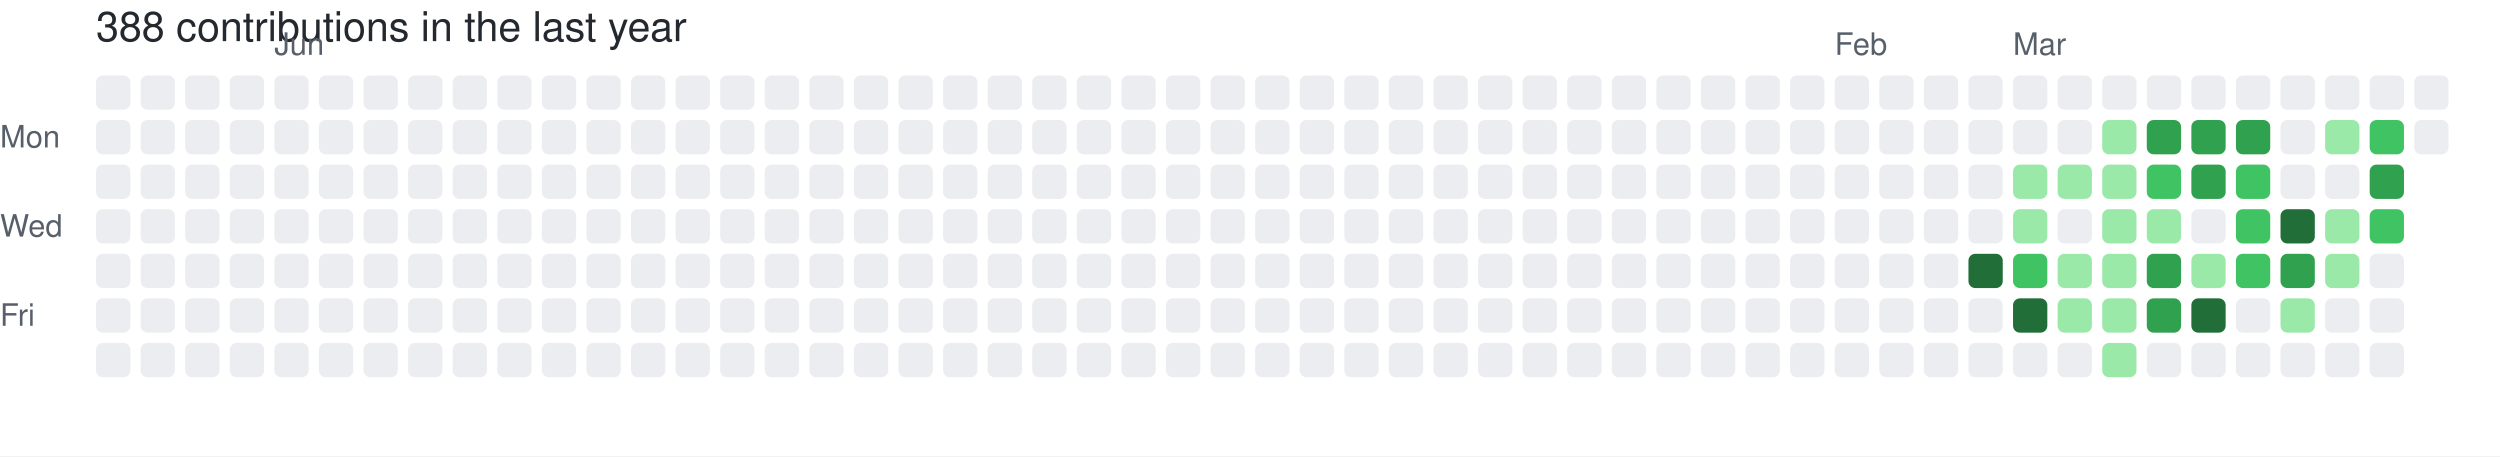
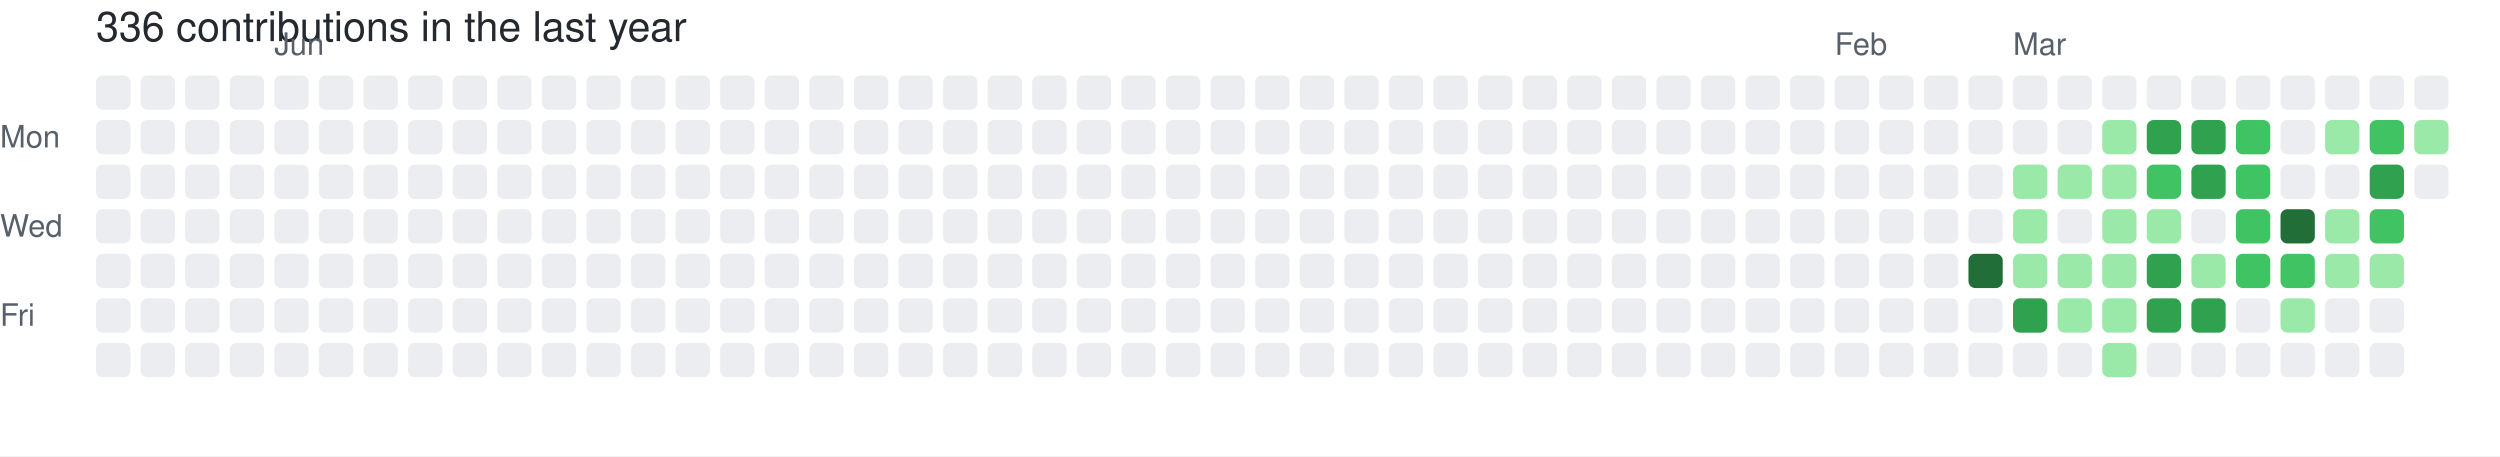
- <svg xmlns="http://www.w3.org/2000/svg" width="729" height="133" viewBox="0 0 729 133" role="img" aria-label="skiliaris made 388 contributions in the last year">
+ <svg xmlns="http://www.w3.org/2000/svg" width="729" height="133" viewBox="0 0 729 133" role="img" aria-label="skiliaris made 336 contributions in the last year">
  <rect width="100%" height="100%" fill="#ffffff" />
  <style>
    text {
      font-family: -apple-system, BlinkMacSystemFont, "Segoe UI", Helvetica, Arial, sans-serif;
      font-size: 9px;
      fill: #57606a;
    }
    .count {
      font-size: 12px;
      fill: #24292f;
    }
  </style>
-   <text x="28" y="12" class="count">388 contributions in the last year</text>
+   <text x="28" y="12" class="count">336 contributions in the last year</text>
  <text x="80" y="16">Jun</text>
  <text x="535" y="16">Feb</text>
  <text x="587" y="16">Mar</text>
  <text x="0" y="43">Mon</text>
  <text x="0" y="69">Wed</text>
  <text x="0" y="95">Fri</text>
  <rect x="28" y="22" width="10" height="10" rx="2" ry="2" fill="#ebedf0">
        </rect>
  <rect x="28" y="35" width="10" height="10" rx="2" ry="2" fill="#ebedf0">
        </rect>
  <rect x="28" y="48" width="10" height="10" rx="2" ry="2" fill="#ebedf0">
        </rect>
  <rect x="28" y="61" width="10" height="10" rx="2" ry="2" fill="#ebedf0">
        </rect>
  <rect x="28" y="74" width="10" height="10" rx="2" ry="2" fill="#ebedf0">
        </rect>
  <rect x="28" y="87" width="10" height="10" rx="2" ry="2" fill="#ebedf0">
        </rect>
  <rect x="28" y="100" width="10" height="10" rx="2" ry="2" fill="#ebedf0">
        </rect>
  <rect x="41" y="22" width="10" height="10" rx="2" ry="2" fill="#ebedf0">
        </rect>
  <rect x="41" y="35" width="10" height="10" rx="2" ry="2" fill="#ebedf0">
        </rect>
  <rect x="41" y="48" width="10" height="10" rx="2" ry="2" fill="#ebedf0">
        </rect>
  <rect x="41" y="61" width="10" height="10" rx="2" ry="2" fill="#ebedf0">
        </rect>
  <rect x="41" y="74" width="10" height="10" rx="2" ry="2" fill="#ebedf0">
        </rect>
  <rect x="41" y="87" width="10" height="10" rx="2" ry="2" fill="#ebedf0">
        </rect>
  <rect x="41" y="100" width="10" height="10" rx="2" ry="2" fill="#ebedf0">
        </rect>
  <rect x="54" y="22" width="10" height="10" rx="2" ry="2" fill="#ebedf0">
        </rect>
  <rect x="54" y="35" width="10" height="10" rx="2" ry="2" fill="#ebedf0">
        </rect>
  <rect x="54" y="48" width="10" height="10" rx="2" ry="2" fill="#ebedf0">
        </rect>
  <rect x="54" y="61" width="10" height="10" rx="2" ry="2" fill="#ebedf0">
        </rect>
  <rect x="54" y="74" width="10" height="10" rx="2" ry="2" fill="#ebedf0">
        </rect>
  <rect x="54" y="87" width="10" height="10" rx="2" ry="2" fill="#ebedf0">
        </rect>
  <rect x="54" y="100" width="10" height="10" rx="2" ry="2" fill="#ebedf0">
        </rect>
  <rect x="67" y="22" width="10" height="10" rx="2" ry="2" fill="#ebedf0">
        </rect>
  <rect x="67" y="35" width="10" height="10" rx="2" ry="2" fill="#ebedf0">
        </rect>
  <rect x="67" y="48" width="10" height="10" rx="2" ry="2" fill="#ebedf0">
        </rect>
  <rect x="67" y="61" width="10" height="10" rx="2" ry="2" fill="#ebedf0">
        </rect>
  <rect x="67" y="74" width="10" height="10" rx="2" ry="2" fill="#ebedf0">
        </rect>
  <rect x="67" y="87" width="10" height="10" rx="2" ry="2" fill="#ebedf0">
        </rect>
  <rect x="67" y="100" width="10" height="10" rx="2" ry="2" fill="#ebedf0">
        </rect>
  <rect x="80" y="22" width="10" height="10" rx="2" ry="2" fill="#ebedf0">
        </rect>
  <rect x="80" y="35" width="10" height="10" rx="2" ry="2" fill="#ebedf0">
        </rect>
  <rect x="80" y="48" width="10" height="10" rx="2" ry="2" fill="#ebedf0">
        </rect>
  <rect x="80" y="61" width="10" height="10" rx="2" ry="2" fill="#ebedf0">
        </rect>
  <rect x="80" y="74" width="10" height="10" rx="2" ry="2" fill="#ebedf0">
        </rect>
  <rect x="80" y="87" width="10" height="10" rx="2" ry="2" fill="#ebedf0">
        </rect>
  <rect x="80" y="100" width="10" height="10" rx="2" ry="2" fill="#ebedf0">
        </rect>
  <rect x="93" y="22" width="10" height="10" rx="2" ry="2" fill="#ebedf0">
        </rect>
  <rect x="93" y="35" width="10" height="10" rx="2" ry="2" fill="#ebedf0">
        </rect>
  <rect x="93" y="48" width="10" height="10" rx="2" ry="2" fill="#ebedf0">
        </rect>
  <rect x="93" y="61" width="10" height="10" rx="2" ry="2" fill="#ebedf0">
        </rect>
  <rect x="93" y="74" width="10" height="10" rx="2" ry="2" fill="#ebedf0">
        </rect>
  <rect x="93" y="87" width="10" height="10" rx="2" ry="2" fill="#ebedf0">
        </rect>
  <rect x="93" y="100" width="10" height="10" rx="2" ry="2" fill="#ebedf0">
        </rect>
  <rect x="106" y="22" width="10" height="10" rx="2" ry="2" fill="#ebedf0">
        </rect>
  <rect x="106" y="35" width="10" height="10" rx="2" ry="2" fill="#ebedf0">
        </rect>
  <rect x="106" y="48" width="10" height="10" rx="2" ry="2" fill="#ebedf0">
        </rect>
  <rect x="106" y="61" width="10" height="10" rx="2" ry="2" fill="#ebedf0">
        </rect>
  <rect x="106" y="74" width="10" height="10" rx="2" ry="2" fill="#ebedf0">
        </rect>
  <rect x="106" y="87" width="10" height="10" rx="2" ry="2" fill="#ebedf0">
        </rect>
  <rect x="106" y="100" width="10" height="10" rx="2" ry="2" fill="#ebedf0">
        </rect>
  <rect x="119" y="22" width="10" height="10" rx="2" ry="2" fill="#ebedf0">
        </rect>
  <rect x="119" y="35" width="10" height="10" rx="2" ry="2" fill="#ebedf0">
        </rect>
  <rect x="119" y="48" width="10" height="10" rx="2" ry="2" fill="#ebedf0">
        </rect>
  <rect x="119" y="61" width="10" height="10" rx="2" ry="2" fill="#ebedf0">
        </rect>
  <rect x="119" y="74" width="10" height="10" rx="2" ry="2" fill="#ebedf0">
        </rect>
  <rect x="119" y="87" width="10" height="10" rx="2" ry="2" fill="#ebedf0">
        </rect>
  <rect x="119" y="100" width="10" height="10" rx="2" ry="2" fill="#ebedf0">
        </rect>
  <rect x="132" y="22" width="10" height="10" rx="2" ry="2" fill="#ebedf0">
        </rect>
  <rect x="132" y="35" width="10" height="10" rx="2" ry="2" fill="#ebedf0">
        </rect>
  <rect x="132" y="48" width="10" height="10" rx="2" ry="2" fill="#ebedf0">
        </rect>
  <rect x="132" y="61" width="10" height="10" rx="2" ry="2" fill="#ebedf0">
        </rect>
  <rect x="132" y="74" width="10" height="10" rx="2" ry="2" fill="#ebedf0">
        </rect>
  <rect x="132" y="87" width="10" height="10" rx="2" ry="2" fill="#ebedf0">
        </rect>
  <rect x="132" y="100" width="10" height="10" rx="2" ry="2" fill="#ebedf0">
        </rect>
  <rect x="145" y="22" width="10" height="10" rx="2" ry="2" fill="#ebedf0">
        </rect>
  <rect x="145" y="35" width="10" height="10" rx="2" ry="2" fill="#ebedf0">
        </rect>
  <rect x="145" y="48" width="10" height="10" rx="2" ry="2" fill="#ebedf0">
        </rect>
  <rect x="145" y="61" width="10" height="10" rx="2" ry="2" fill="#ebedf0">
        </rect>
  <rect x="145" y="74" width="10" height="10" rx="2" ry="2" fill="#ebedf0">
        </rect>
  <rect x="145" y="87" width="10" height="10" rx="2" ry="2" fill="#ebedf0">
        </rect>
  <rect x="145" y="100" width="10" height="10" rx="2" ry="2" fill="#ebedf0">
        </rect>
  <rect x="158" y="22" width="10" height="10" rx="2" ry="2" fill="#ebedf0">
        </rect>
  <rect x="158" y="35" width="10" height="10" rx="2" ry="2" fill="#ebedf0">
        </rect>
  <rect x="158" y="48" width="10" height="10" rx="2" ry="2" fill="#ebedf0">
        </rect>
  <rect x="158" y="61" width="10" height="10" rx="2" ry="2" fill="#ebedf0">
        </rect>
  <rect x="158" y="74" width="10" height="10" rx="2" ry="2" fill="#ebedf0">
        </rect>
  <rect x="158" y="87" width="10" height="10" rx="2" ry="2" fill="#ebedf0">
        </rect>
  <rect x="158" y="100" width="10" height="10" rx="2" ry="2" fill="#ebedf0">
        </rect>
  <rect x="171" y="22" width="10" height="10" rx="2" ry="2" fill="#ebedf0">
        </rect>
  <rect x="171" y="35" width="10" height="10" rx="2" ry="2" fill="#ebedf0">
        </rect>
  <rect x="171" y="48" width="10" height="10" rx="2" ry="2" fill="#ebedf0">
        </rect>
  <rect x="171" y="61" width="10" height="10" rx="2" ry="2" fill="#ebedf0">
        </rect>
  <rect x="171" y="74" width="10" height="10" rx="2" ry="2" fill="#ebedf0">
        </rect>
  <rect x="171" y="87" width="10" height="10" rx="2" ry="2" fill="#ebedf0">
        </rect>
  <rect x="171" y="100" width="10" height="10" rx="2" ry="2" fill="#ebedf0">
        </rect>
  <rect x="184" y="22" width="10" height="10" rx="2" ry="2" fill="#ebedf0">
        </rect>
  <rect x="184" y="35" width="10" height="10" rx="2" ry="2" fill="#ebedf0">
        </rect>
  <rect x="184" y="48" width="10" height="10" rx="2" ry="2" fill="#ebedf0">
        </rect>
  <rect x="184" y="61" width="10" height="10" rx="2" ry="2" fill="#ebedf0">
        </rect>
  <rect x="184" y="74" width="10" height="10" rx="2" ry="2" fill="#ebedf0">
        </rect>
  <rect x="184" y="87" width="10" height="10" rx="2" ry="2" fill="#ebedf0">
        </rect>
  <rect x="184" y="100" width="10" height="10" rx="2" ry="2" fill="#ebedf0">
        </rect>
  <rect x="197" y="22" width="10" height="10" rx="2" ry="2" fill="#ebedf0">
        </rect>
  <rect x="197" y="35" width="10" height="10" rx="2" ry="2" fill="#ebedf0">
        </rect>
  <rect x="197" y="48" width="10" height="10" rx="2" ry="2" fill="#ebedf0">
        </rect>
  <rect x="197" y="61" width="10" height="10" rx="2" ry="2" fill="#ebedf0">
        </rect>
  <rect x="197" y="74" width="10" height="10" rx="2" ry="2" fill="#ebedf0">
        </rect>
  <rect x="197" y="87" width="10" height="10" rx="2" ry="2" fill="#ebedf0">
        </rect>
  <rect x="197" y="100" width="10" height="10" rx="2" ry="2" fill="#ebedf0">
        </rect>
  <rect x="210" y="22" width="10" height="10" rx="2" ry="2" fill="#ebedf0">
        </rect>
  <rect x="210" y="35" width="10" height="10" rx="2" ry="2" fill="#ebedf0">
        </rect>
  <rect x="210" y="48" width="10" height="10" rx="2" ry="2" fill="#ebedf0">
        </rect>
  <rect x="210" y="61" width="10" height="10" rx="2" ry="2" fill="#ebedf0">
        </rect>
  <rect x="210" y="74" width="10" height="10" rx="2" ry="2" fill="#ebedf0">
        </rect>
  <rect x="210" y="87" width="10" height="10" rx="2" ry="2" fill="#ebedf0">
        </rect>
  <rect x="210" y="100" width="10" height="10" rx="2" ry="2" fill="#ebedf0">
        </rect>
  <rect x="223" y="22" width="10" height="10" rx="2" ry="2" fill="#ebedf0">
        </rect>
  <rect x="223" y="35" width="10" height="10" rx="2" ry="2" fill="#ebedf0">
        </rect>
  <rect x="223" y="48" width="10" height="10" rx="2" ry="2" fill="#ebedf0">
        </rect>
  <rect x="223" y="61" width="10" height="10" rx="2" ry="2" fill="#ebedf0">
        </rect>
  <rect x="223" y="74" width="10" height="10" rx="2" ry="2" fill="#ebedf0">
        </rect>
  <rect x="223" y="87" width="10" height="10" rx="2" ry="2" fill="#ebedf0">
        </rect>
  <rect x="223" y="100" width="10" height="10" rx="2" ry="2" fill="#ebedf0">
        </rect>
  <rect x="236" y="22" width="10" height="10" rx="2" ry="2" fill="#ebedf0">
        </rect>
  <rect x="236" y="35" width="10" height="10" rx="2" ry="2" fill="#ebedf0">
        </rect>
  <rect x="236" y="48" width="10" height="10" rx="2" ry="2" fill="#ebedf0">
        </rect>
  <rect x="236" y="61" width="10" height="10" rx="2" ry="2" fill="#ebedf0">
        </rect>
  <rect x="236" y="74" width="10" height="10" rx="2" ry="2" fill="#ebedf0">
        </rect>
  <rect x="236" y="87" width="10" height="10" rx="2" ry="2" fill="#ebedf0">
        </rect>
  <rect x="236" y="100" width="10" height="10" rx="2" ry="2" fill="#ebedf0">
        </rect>
  <rect x="249" y="22" width="10" height="10" rx="2" ry="2" fill="#ebedf0">
        </rect>
  <rect x="249" y="35" width="10" height="10" rx="2" ry="2" fill="#ebedf0">
        </rect>
  <rect x="249" y="48" width="10" height="10" rx="2" ry="2" fill="#ebedf0">
        </rect>
  <rect x="249" y="61" width="10" height="10" rx="2" ry="2" fill="#ebedf0">
        </rect>
  <rect x="249" y="74" width="10" height="10" rx="2" ry="2" fill="#ebedf0">
        </rect>
  <rect x="249" y="87" width="10" height="10" rx="2" ry="2" fill="#ebedf0">
        </rect>
  <rect x="249" y="100" width="10" height="10" rx="2" ry="2" fill="#ebedf0">
        </rect>
  <rect x="262" y="22" width="10" height="10" rx="2" ry="2" fill="#ebedf0">
        </rect>
  <rect x="262" y="35" width="10" height="10" rx="2" ry="2" fill="#ebedf0">
        </rect>
  <rect x="262" y="48" width="10" height="10" rx="2" ry="2" fill="#ebedf0">
        </rect>
  <rect x="262" y="61" width="10" height="10" rx="2" ry="2" fill="#ebedf0">
        </rect>
  <rect x="262" y="74" width="10" height="10" rx="2" ry="2" fill="#ebedf0">
        </rect>
  <rect x="262" y="87" width="10" height="10" rx="2" ry="2" fill="#ebedf0">
        </rect>
  <rect x="262" y="100" width="10" height="10" rx="2" ry="2" fill="#ebedf0">
        </rect>
  <rect x="275" y="22" width="10" height="10" rx="2" ry="2" fill="#ebedf0">
        </rect>
  <rect x="275" y="35" width="10" height="10" rx="2" ry="2" fill="#ebedf0">
        </rect>
  <rect x="275" y="48" width="10" height="10" rx="2" ry="2" fill="#ebedf0">
        </rect>
  <rect x="275" y="61" width="10" height="10" rx="2" ry="2" fill="#ebedf0">
        </rect>
  <rect x="275" y="74" width="10" height="10" rx="2" ry="2" fill="#ebedf0">
        </rect>
  <rect x="275" y="87" width="10" height="10" rx="2" ry="2" fill="#ebedf0">
        </rect>
  <rect x="275" y="100" width="10" height="10" rx="2" ry="2" fill="#ebedf0">
        </rect>
  <rect x="288" y="22" width="10" height="10" rx="2" ry="2" fill="#ebedf0">
        </rect>
  <rect x="288" y="35" width="10" height="10" rx="2" ry="2" fill="#ebedf0">
        </rect>
  <rect x="288" y="48" width="10" height="10" rx="2" ry="2" fill="#ebedf0">
        </rect>
  <rect x="288" y="61" width="10" height="10" rx="2" ry="2" fill="#ebedf0">
        </rect>
  <rect x="288" y="74" width="10" height="10" rx="2" ry="2" fill="#ebedf0">
        </rect>
  <rect x="288" y="87" width="10" height="10" rx="2" ry="2" fill="#ebedf0">
        </rect>
  <rect x="288" y="100" width="10" height="10" rx="2" ry="2" fill="#ebedf0">
        </rect>
  <rect x="301" y="22" width="10" height="10" rx="2" ry="2" fill="#ebedf0">
        </rect>
  <rect x="301" y="35" width="10" height="10" rx="2" ry="2" fill="#ebedf0">
        </rect>
  <rect x="301" y="48" width="10" height="10" rx="2" ry="2" fill="#ebedf0">
        </rect>
  <rect x="301" y="61" width="10" height="10" rx="2" ry="2" fill="#ebedf0">
        </rect>
  <rect x="301" y="74" width="10" height="10" rx="2" ry="2" fill="#ebedf0">
        </rect>
  <rect x="301" y="87" width="10" height="10" rx="2" ry="2" fill="#ebedf0">
        </rect>
  <rect x="301" y="100" width="10" height="10" rx="2" ry="2" fill="#ebedf0">
        </rect>
  <rect x="314" y="22" width="10" height="10" rx="2" ry="2" fill="#ebedf0">
        </rect>
  <rect x="314" y="35" width="10" height="10" rx="2" ry="2" fill="#ebedf0">
        </rect>
  <rect x="314" y="48" width="10" height="10" rx="2" ry="2" fill="#ebedf0">
        </rect>
  <rect x="314" y="61" width="10" height="10" rx="2" ry="2" fill="#ebedf0">
        </rect>
  <rect x="314" y="74" width="10" height="10" rx="2" ry="2" fill="#ebedf0">
        </rect>
  <rect x="314" y="87" width="10" height="10" rx="2" ry="2" fill="#ebedf0">
        </rect>
  <rect x="314" y="100" width="10" height="10" rx="2" ry="2" fill="#ebedf0">
        </rect>
  <rect x="327" y="22" width="10" height="10" rx="2" ry="2" fill="#ebedf0">
        </rect>
  <rect x="327" y="35" width="10" height="10" rx="2" ry="2" fill="#ebedf0">
        </rect>
  <rect x="327" y="48" width="10" height="10" rx="2" ry="2" fill="#ebedf0">
        </rect>
  <rect x="327" y="61" width="10" height="10" rx="2" ry="2" fill="#ebedf0">
        </rect>
  <rect x="327" y="74" width="10" height="10" rx="2" ry="2" fill="#ebedf0">
        </rect>
  <rect x="327" y="87" width="10" height="10" rx="2" ry="2" fill="#ebedf0">
        </rect>
  <rect x="327" y="100" width="10" height="10" rx="2" ry="2" fill="#ebedf0">
        </rect>
  <rect x="340" y="22" width="10" height="10" rx="2" ry="2" fill="#ebedf0">
        </rect>
  <rect x="340" y="35" width="10" height="10" rx="2" ry="2" fill="#ebedf0">
        </rect>
  <rect x="340" y="48" width="10" height="10" rx="2" ry="2" fill="#ebedf0">
        </rect>
  <rect x="340" y="61" width="10" height="10" rx="2" ry="2" fill="#ebedf0">
        </rect>
  <rect x="340" y="74" width="10" height="10" rx="2" ry="2" fill="#ebedf0">
        </rect>
  <rect x="340" y="87" width="10" height="10" rx="2" ry="2" fill="#ebedf0">
        </rect>
  <rect x="340" y="100" width="10" height="10" rx="2" ry="2" fill="#ebedf0">
        </rect>
  <rect x="353" y="22" width="10" height="10" rx="2" ry="2" fill="#ebedf0">
        </rect>
  <rect x="353" y="35" width="10" height="10" rx="2" ry="2" fill="#ebedf0">
        </rect>
  <rect x="353" y="48" width="10" height="10" rx="2" ry="2" fill="#ebedf0">
        </rect>
  <rect x="353" y="61" width="10" height="10" rx="2" ry="2" fill="#ebedf0">
        </rect>
  <rect x="353" y="74" width="10" height="10" rx="2" ry="2" fill="#ebedf0">
        </rect>
  <rect x="353" y="87" width="10" height="10" rx="2" ry="2" fill="#ebedf0">
        </rect>
  <rect x="353" y="100" width="10" height="10" rx="2" ry="2" fill="#ebedf0">
        </rect>
  <rect x="366" y="22" width="10" height="10" rx="2" ry="2" fill="#ebedf0">
        </rect>
  <rect x="366" y="35" width="10" height="10" rx="2" ry="2" fill="#ebedf0">
        </rect>
  <rect x="366" y="48" width="10" height="10" rx="2" ry="2" fill="#ebedf0">
        </rect>
  <rect x="366" y="61" width="10" height="10" rx="2" ry="2" fill="#ebedf0">
        </rect>
  <rect x="366" y="74" width="10" height="10" rx="2" ry="2" fill="#ebedf0">
        </rect>
  <rect x="366" y="87" width="10" height="10" rx="2" ry="2" fill="#ebedf0">
        </rect>
  <rect x="366" y="100" width="10" height="10" rx="2" ry="2" fill="#ebedf0">
        </rect>
  <rect x="379" y="22" width="10" height="10" rx="2" ry="2" fill="#ebedf0">
        </rect>
  <rect x="379" y="35" width="10" height="10" rx="2" ry="2" fill="#ebedf0">
        </rect>
  <rect x="379" y="48" width="10" height="10" rx="2" ry="2" fill="#ebedf0">
        </rect>
  <rect x="379" y="61" width="10" height="10" rx="2" ry="2" fill="#ebedf0">
        </rect>
  <rect x="379" y="74" width="10" height="10" rx="2" ry="2" fill="#ebedf0">
        </rect>
  <rect x="379" y="87" width="10" height="10" rx="2" ry="2" fill="#ebedf0">
        </rect>
  <rect x="379" y="100" width="10" height="10" rx="2" ry="2" fill="#ebedf0">
        </rect>
  <rect x="392" y="22" width="10" height="10" rx="2" ry="2" fill="#ebedf0">
        </rect>
  <rect x="392" y="35" width="10" height="10" rx="2" ry="2" fill="#ebedf0">
        </rect>
  <rect x="392" y="48" width="10" height="10" rx="2" ry="2" fill="#ebedf0">
        </rect>
  <rect x="392" y="61" width="10" height="10" rx="2" ry="2" fill="#ebedf0">
        </rect>
  <rect x="392" y="74" width="10" height="10" rx="2" ry="2" fill="#ebedf0">
        </rect>
  <rect x="392" y="87" width="10" height="10" rx="2" ry="2" fill="#ebedf0">
        </rect>
  <rect x="392" y="100" width="10" height="10" rx="2" ry="2" fill="#ebedf0">
        </rect>
  <rect x="405" y="22" width="10" height="10" rx="2" ry="2" fill="#ebedf0">
        </rect>
  <rect x="405" y="35" width="10" height="10" rx="2" ry="2" fill="#ebedf0">
        </rect>
  <rect x="405" y="48" width="10" height="10" rx="2" ry="2" fill="#ebedf0">
        </rect>
  <rect x="405" y="61" width="10" height="10" rx="2" ry="2" fill="#ebedf0">
        </rect>
  <rect x="405" y="74" width="10" height="10" rx="2" ry="2" fill="#ebedf0">
        </rect>
  <rect x="405" y="87" width="10" height="10" rx="2" ry="2" fill="#ebedf0">
        </rect>
  <rect x="405" y="100" width="10" height="10" rx="2" ry="2" fill="#ebedf0">
        </rect>
  <rect x="418" y="22" width="10" height="10" rx="2" ry="2" fill="#ebedf0">
        </rect>
  <rect x="418" y="35" width="10" height="10" rx="2" ry="2" fill="#ebedf0">
        </rect>
  <rect x="418" y="48" width="10" height="10" rx="2" ry="2" fill="#ebedf0">
        </rect>
  <rect x="418" y="61" width="10" height="10" rx="2" ry="2" fill="#ebedf0">
        </rect>
  <rect x="418" y="74" width="10" height="10" rx="2" ry="2" fill="#ebedf0">
        </rect>
  <rect x="418" y="87" width="10" height="10" rx="2" ry="2" fill="#ebedf0">
        </rect>
  <rect x="418" y="100" width="10" height="10" rx="2" ry="2" fill="#ebedf0">
        </rect>
  <rect x="431" y="22" width="10" height="10" rx="2" ry="2" fill="#ebedf0">
        </rect>
  <rect x="431" y="35" width="10" height="10" rx="2" ry="2" fill="#ebedf0">
        </rect>
  <rect x="431" y="48" width="10" height="10" rx="2" ry="2" fill="#ebedf0">
        </rect>
  <rect x="431" y="61" width="10" height="10" rx="2" ry="2" fill="#ebedf0">
        </rect>
  <rect x="431" y="74" width="10" height="10" rx="2" ry="2" fill="#ebedf0">
        </rect>
  <rect x="431" y="87" width="10" height="10" rx="2" ry="2" fill="#ebedf0">
        </rect>
  <rect x="431" y="100" width="10" height="10" rx="2" ry="2" fill="#ebedf0">
        </rect>
  <rect x="444" y="22" width="10" height="10" rx="2" ry="2" fill="#ebedf0">
        </rect>
  <rect x="444" y="35" width="10" height="10" rx="2" ry="2" fill="#ebedf0">
        </rect>
  <rect x="444" y="48" width="10" height="10" rx="2" ry="2" fill="#ebedf0">
        </rect>
  <rect x="444" y="61" width="10" height="10" rx="2" ry="2" fill="#ebedf0">
        </rect>
  <rect x="444" y="74" width="10" height="10" rx="2" ry="2" fill="#ebedf0">
        </rect>
  <rect x="444" y="87" width="10" height="10" rx="2" ry="2" fill="#ebedf0">
        </rect>
  <rect x="444" y="100" width="10" height="10" rx="2" ry="2" fill="#ebedf0">
        </rect>
  <rect x="457" y="22" width="10" height="10" rx="2" ry="2" fill="#ebedf0">
        </rect>
  <rect x="457" y="35" width="10" height="10" rx="2" ry="2" fill="#ebedf0">
        </rect>
  <rect x="457" y="48" width="10" height="10" rx="2" ry="2" fill="#ebedf0">
        </rect>
  <rect x="457" y="61" width="10" height="10" rx="2" ry="2" fill="#ebedf0">
        </rect>
  <rect x="457" y="74" width="10" height="10" rx="2" ry="2" fill="#ebedf0">
        </rect>
  <rect x="457" y="87" width="10" height="10" rx="2" ry="2" fill="#ebedf0">
        </rect>
  <rect x="457" y="100" width="10" height="10" rx="2" ry="2" fill="#ebedf0">
        </rect>
  <rect x="470" y="22" width="10" height="10" rx="2" ry="2" fill="#ebedf0">
        </rect>
  <rect x="470" y="35" width="10" height="10" rx="2" ry="2" fill="#ebedf0">
        </rect>
  <rect x="470" y="48" width="10" height="10" rx="2" ry="2" fill="#ebedf0">
        </rect>
  <rect x="470" y="61" width="10" height="10" rx="2" ry="2" fill="#ebedf0">
        </rect>
  <rect x="470" y="74" width="10" height="10" rx="2" ry="2" fill="#ebedf0">
        </rect>
  <rect x="470" y="87" width="10" height="10" rx="2" ry="2" fill="#ebedf0">
        </rect>
  <rect x="470" y="100" width="10" height="10" rx="2" ry="2" fill="#ebedf0">
        </rect>
  <rect x="483" y="22" width="10" height="10" rx="2" ry="2" fill="#ebedf0">
        </rect>
  <rect x="483" y="35" width="10" height="10" rx="2" ry="2" fill="#ebedf0">
        </rect>
  <rect x="483" y="48" width="10" height="10" rx="2" ry="2" fill="#ebedf0">
        </rect>
  <rect x="483" y="61" width="10" height="10" rx="2" ry="2" fill="#ebedf0">
        </rect>
  <rect x="483" y="74" width="10" height="10" rx="2" ry="2" fill="#ebedf0">
        </rect>
  <rect x="483" y="87" width="10" height="10" rx="2" ry="2" fill="#ebedf0">
        </rect>
  <rect x="483" y="100" width="10" height="10" rx="2" ry="2" fill="#ebedf0">
        </rect>
  <rect x="496" y="22" width="10" height="10" rx="2" ry="2" fill="#ebedf0">
        </rect>
  <rect x="496" y="35" width="10" height="10" rx="2" ry="2" fill="#ebedf0">
        </rect>
  <rect x="496" y="48" width="10" height="10" rx="2" ry="2" fill="#ebedf0">
        </rect>
  <rect x="496" y="61" width="10" height="10" rx="2" ry="2" fill="#ebedf0">
        </rect>
  <rect x="496" y="74" width="10" height="10" rx="2" ry="2" fill="#ebedf0">
        </rect>
  <rect x="496" y="87" width="10" height="10" rx="2" ry="2" fill="#ebedf0">
        </rect>
  <rect x="496" y="100" width="10" height="10" rx="2" ry="2" fill="#ebedf0">
        </rect>
  <rect x="509" y="22" width="10" height="10" rx="2" ry="2" fill="#ebedf0">
        </rect>
  <rect x="509" y="35" width="10" height="10" rx="2" ry="2" fill="#ebedf0">
        </rect>
  <rect x="509" y="48" width="10" height="10" rx="2" ry="2" fill="#ebedf0">
        </rect>
  <rect x="509" y="61" width="10" height="10" rx="2" ry="2" fill="#ebedf0">
        </rect>
  <rect x="509" y="74" width="10" height="10" rx="2" ry="2" fill="#ebedf0">
        </rect>
  <rect x="509" y="87" width="10" height="10" rx="2" ry="2" fill="#ebedf0">
        </rect>
  <rect x="509" y="100" width="10" height="10" rx="2" ry="2" fill="#ebedf0">
        </rect>
  <rect x="522" y="22" width="10" height="10" rx="2" ry="2" fill="#ebedf0">
        </rect>
  <rect x="522" y="35" width="10" height="10" rx="2" ry="2" fill="#ebedf0">
        </rect>
  <rect x="522" y="48" width="10" height="10" rx="2" ry="2" fill="#ebedf0">
        </rect>
  <rect x="522" y="61" width="10" height="10" rx="2" ry="2" fill="#ebedf0">
        </rect>
  <rect x="522" y="74" width="10" height="10" rx="2" ry="2" fill="#ebedf0">
        </rect>
  <rect x="522" y="87" width="10" height="10" rx="2" ry="2" fill="#ebedf0">
        </rect>
  <rect x="522" y="100" width="10" height="10" rx="2" ry="2" fill="#ebedf0">
        </rect>
  <rect x="535" y="22" width="10" height="10" rx="2" ry="2" fill="#ebedf0">
        </rect>
  <rect x="535" y="35" width="10" height="10" rx="2" ry="2" fill="#ebedf0">
        </rect>
  <rect x="535" y="48" width="10" height="10" rx="2" ry="2" fill="#ebedf0">
        </rect>
  <rect x="535" y="61" width="10" height="10" rx="2" ry="2" fill="#ebedf0">
        </rect>
  <rect x="535" y="74" width="10" height="10" rx="2" ry="2" fill="#ebedf0">
        </rect>
  <rect x="535" y="87" width="10" height="10" rx="2" ry="2" fill="#ebedf0">
        </rect>
  <rect x="535" y="100" width="10" height="10" rx="2" ry="2" fill="#ebedf0">
        </rect>
  <rect x="548" y="22" width="10" height="10" rx="2" ry="2" fill="#ebedf0">
        </rect>
  <rect x="548" y="35" width="10" height="10" rx="2" ry="2" fill="#ebedf0">
        </rect>
  <rect x="548" y="48" width="10" height="10" rx="2" ry="2" fill="#ebedf0">
        </rect>
  <rect x="548" y="61" width="10" height="10" rx="2" ry="2" fill="#ebedf0">
        </rect>
  <rect x="548" y="74" width="10" height="10" rx="2" ry="2" fill="#ebedf0">
        </rect>
  <rect x="548" y="87" width="10" height="10" rx="2" ry="2" fill="#ebedf0">
        </rect>
  <rect x="548" y="100" width="10" height="10" rx="2" ry="2" fill="#ebedf0">
        </rect>
  <rect x="561" y="22" width="10" height="10" rx="2" ry="2" fill="#ebedf0">
        </rect>
  <rect x="561" y="35" width="10" height="10" rx="2" ry="2" fill="#ebedf0">
        </rect>
  <rect x="561" y="48" width="10" height="10" rx="2" ry="2" fill="#ebedf0">
        </rect>
  <rect x="561" y="61" width="10" height="10" rx="2" ry="2" fill="#ebedf0">
        </rect>
  <rect x="561" y="74" width="10" height="10" rx="2" ry="2" fill="#ebedf0">
        </rect>
  <rect x="561" y="87" width="10" height="10" rx="2" ry="2" fill="#ebedf0">
        </rect>
  <rect x="561" y="100" width="10" height="10" rx="2" ry="2" fill="#ebedf0">
        </rect>
  <rect x="574" y="22" width="10" height="10" rx="2" ry="2" fill="#ebedf0">
        </rect>
  <rect x="574" y="35" width="10" height="10" rx="2" ry="2" fill="#ebedf0">
        </rect>
  <rect x="574" y="48" width="10" height="10" rx="2" ry="2" fill="#ebedf0">
        </rect>
  <rect x="574" y="61" width="10" height="10" rx="2" ry="2" fill="#ebedf0">
        </rect>
  <rect x="574" y="74" width="10" height="10" rx="2" ry="2" fill="#216e39">
        </rect>
  <rect x="574" y="87" width="10" height="10" rx="2" ry="2" fill="#ebedf0">
        </rect>
  <rect x="574" y="100" width="10" height="10" rx="2" ry="2" fill="#ebedf0">
        </rect>
  <rect x="587" y="22" width="10" height="10" rx="2" ry="2" fill="#ebedf0">
        </rect>
  <rect x="587" y="35" width="10" height="10" rx="2" ry="2" fill="#ebedf0">
        </rect>
  <rect x="587" y="48" width="10" height="10" rx="2" ry="2" fill="#9be9a8">
        </rect>
  <rect x="587" y="61" width="10" height="10" rx="2" ry="2" fill="#9be9a8">
        </rect>
-   <rect x="587" y="74" width="10" height="10" rx="2" ry="2" fill="#40c463">
-         </rect>
-   <rect x="587" y="87" width="10" height="10" rx="2" ry="2" fill="#216e39">
+   <rect x="587" y="74" width="10" height="10" rx="2" ry="2" fill="#9be9a8">
+         </rect>
+   <rect x="587" y="87" width="10" height="10" rx="2" ry="2" fill="#30a14e">
        </rect>
  <rect x="587" y="100" width="10" height="10" rx="2" ry="2" fill="#ebedf0">
        </rect>
  <rect x="600" y="22" width="10" height="10" rx="2" ry="2" fill="#ebedf0">
        </rect>
  <rect x="600" y="35" width="10" height="10" rx="2" ry="2" fill="#ebedf0">
        </rect>
  <rect x="600" y="48" width="10" height="10" rx="2" ry="2" fill="#9be9a8">
        </rect>
  <rect x="600" y="61" width="10" height="10" rx="2" ry="2" fill="#ebedf0">
        </rect>
  <rect x="600" y="74" width="10" height="10" rx="2" ry="2" fill="#9be9a8">
        </rect>
  <rect x="600" y="87" width="10" height="10" rx="2" ry="2" fill="#9be9a8">
        </rect>
  <rect x="600" y="100" width="10" height="10" rx="2" ry="2" fill="#ebedf0">
        </rect>
  <rect x="613" y="22" width="10" height="10" rx="2" ry="2" fill="#ebedf0">
        </rect>
  <rect x="613" y="35" width="10" height="10" rx="2" ry="2" fill="#9be9a8">
        </rect>
  <rect x="613" y="48" width="10" height="10" rx="2" ry="2" fill="#9be9a8">
        </rect>
  <rect x="613" y="61" width="10" height="10" rx="2" ry="2" fill="#9be9a8">
        </rect>
  <rect x="613" y="74" width="10" height="10" rx="2" ry="2" fill="#9be9a8">
        </rect>
  <rect x="613" y="87" width="10" height="10" rx="2" ry="2" fill="#9be9a8">
        </rect>
  <rect x="613" y="100" width="10" height="10" rx="2" ry="2" fill="#9be9a8">
        </rect>
  <rect x="626" y="22" width="10" height="10" rx="2" ry="2" fill="#ebedf0">
        </rect>
  <rect x="626" y="35" width="10" height="10" rx="2" ry="2" fill="#30a14e">
        </rect>
  <rect x="626" y="48" width="10" height="10" rx="2" ry="2" fill="#40c463">
        </rect>
  <rect x="626" y="61" width="10" height="10" rx="2" ry="2" fill="#9be9a8">
        </rect>
  <rect x="626" y="74" width="10" height="10" rx="2" ry="2" fill="#30a14e">
        </rect>
  <rect x="626" y="87" width="10" height="10" rx="2" ry="2" fill="#30a14e">
        </rect>
  <rect x="626" y="100" width="10" height="10" rx="2" ry="2" fill="#ebedf0">
        </rect>
  <rect x="639" y="22" width="10" height="10" rx="2" ry="2" fill="#ebedf0">
        </rect>
  <rect x="639" y="35" width="10" height="10" rx="2" ry="2" fill="#30a14e">
        </rect>
  <rect x="639" y="48" width="10" height="10" rx="2" ry="2" fill="#30a14e">
        </rect>
  <rect x="639" y="61" width="10" height="10" rx="2" ry="2" fill="#ebedf0">
        </rect>
  <rect x="639" y="74" width="10" height="10" rx="2" ry="2" fill="#9be9a8">
        </rect>
-   <rect x="639" y="87" width="10" height="10" rx="2" ry="2" fill="#216e39">
+   <rect x="639" y="87" width="10" height="10" rx="2" ry="2" fill="#30a14e">
        </rect>
  <rect x="639" y="100" width="10" height="10" rx="2" ry="2" fill="#ebedf0">
        </rect>
  <rect x="652" y="22" width="10" height="10" rx="2" ry="2" fill="#ebedf0">
        </rect>
-   <rect x="652" y="35" width="10" height="10" rx="2" ry="2" fill="#30a14e">
+   <rect x="652" y="35" width="10" height="10" rx="2" ry="2" fill="#40c463">
        </rect>
  <rect x="652" y="48" width="10" height="10" rx="2" ry="2" fill="#40c463">
        </rect>
  <rect x="652" y="61" width="10" height="10" rx="2" ry="2" fill="#40c463">
        </rect>
  <rect x="652" y="74" width="10" height="10" rx="2" ry="2" fill="#40c463">
        </rect>
  <rect x="652" y="87" width="10" height="10" rx="2" ry="2" fill="#ebedf0">
        </rect>
  <rect x="652" y="100" width="10" height="10" rx="2" ry="2" fill="#ebedf0">
        </rect>
  <rect x="665" y="22" width="10" height="10" rx="2" ry="2" fill="#ebedf0">
        </rect>
  <rect x="665" y="35" width="10" height="10" rx="2" ry="2" fill="#ebedf0">
        </rect>
  <rect x="665" y="48" width="10" height="10" rx="2" ry="2" fill="#ebedf0">
        </rect>
  <rect x="665" y="61" width="10" height="10" rx="2" ry="2" fill="#216e39">
        </rect>
-   <rect x="665" y="74" width="10" height="10" rx="2" ry="2" fill="#30a14e">
+   <rect x="665" y="74" width="10" height="10" rx="2" ry="2" fill="#40c463">
        </rect>
  <rect x="665" y="87" width="10" height="10" rx="2" ry="2" fill="#9be9a8">
        </rect>
  <rect x="665" y="100" width="10" height="10" rx="2" ry="2" fill="#ebedf0">
        </rect>
  <rect x="678" y="22" width="10" height="10" rx="2" ry="2" fill="#ebedf0">
        </rect>
  <rect x="678" y="35" width="10" height="10" rx="2" ry="2" fill="#9be9a8">
        </rect>
  <rect x="678" y="48" width="10" height="10" rx="2" ry="2" fill="#ebedf0">
        </rect>
  <rect x="678" y="61" width="10" height="10" rx="2" ry="2" fill="#9be9a8">
        </rect>
  <rect x="678" y="74" width="10" height="10" rx="2" ry="2" fill="#9be9a8">
        </rect>
  <rect x="678" y="87" width="10" height="10" rx="2" ry="2" fill="#ebedf0">
        </rect>
  <rect x="678" y="100" width="10" height="10" rx="2" ry="2" fill="#ebedf0">
        </rect>
  <rect x="691" y="22" width="10" height="10" rx="2" ry="2" fill="#ebedf0">
        </rect>
  <rect x="691" y="35" width="10" height="10" rx="2" ry="2" fill="#40c463">
        </rect>
  <rect x="691" y="48" width="10" height="10" rx="2" ry="2" fill="#30a14e">
        </rect>
  <rect x="691" y="61" width="10" height="10" rx="2" ry="2" fill="#40c463">
        </rect>
-   <rect x="691" y="74" width="10" height="10" rx="2" ry="2" fill="#ebedf0">
+   <rect x="691" y="74" width="10" height="10" rx="2" ry="2" fill="#9be9a8">
        </rect>
  <rect x="691" y="87" width="10" height="10" rx="2" ry="2" fill="#ebedf0">
        </rect>
  <rect x="691" y="100" width="10" height="10" rx="2" ry="2" fill="#ebedf0">
        </rect>
  <rect x="704" y="22" width="10" height="10" rx="2" ry="2" fill="#ebedf0">
        </rect>
-   <rect x="704" y="35" width="10" height="10" rx="2" ry="2" fill="#ebedf0">
+   <rect x="704" y="35" width="10" height="10" rx="2" ry="2" fill="#9be9a8">
+         </rect>
+   <rect x="704" y="48" width="10" height="10" rx="2" ry="2" fill="#ebedf0">
        </rect>
</svg>
